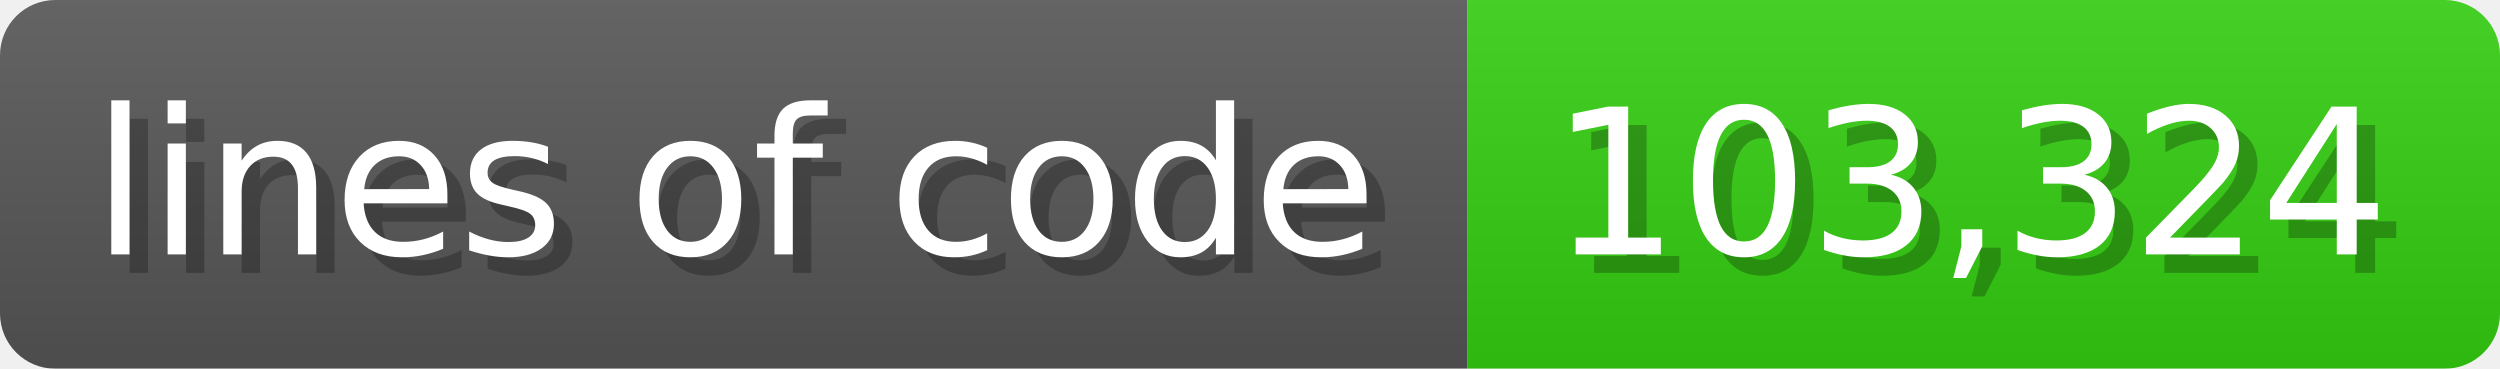
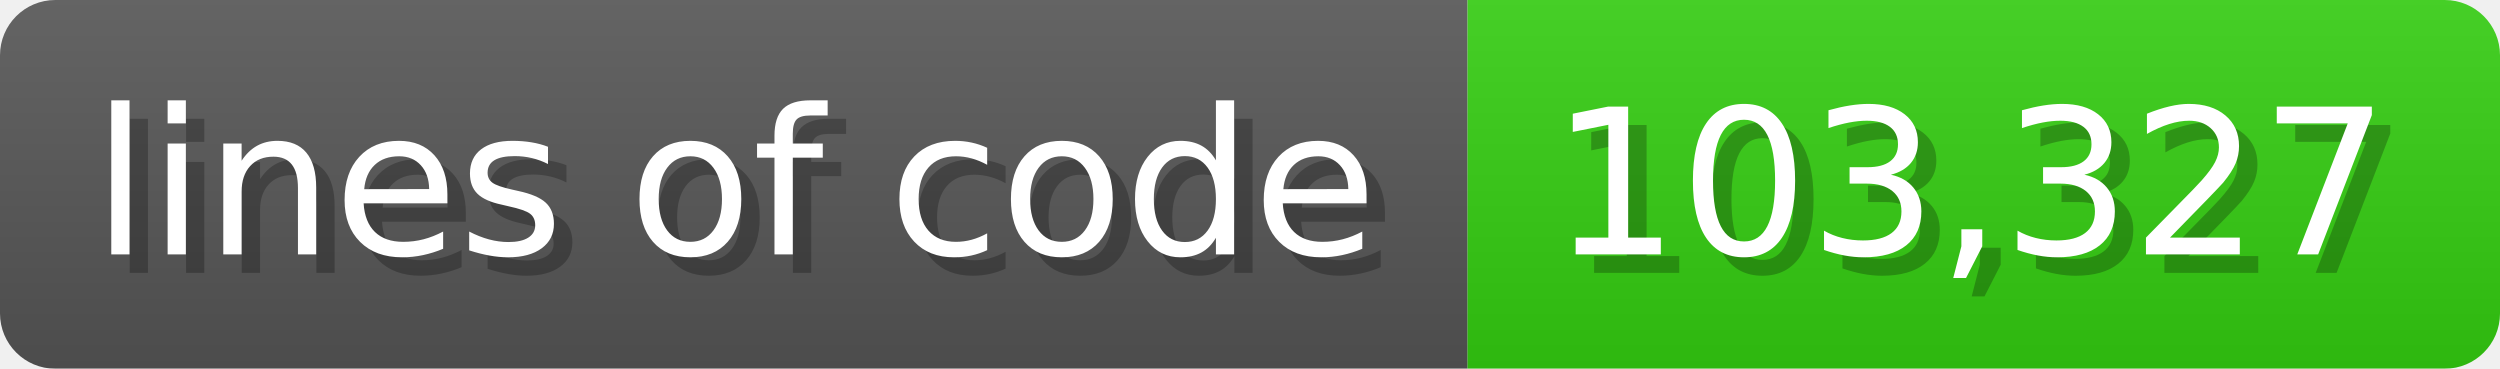
<svg xmlns="http://www.w3.org/2000/svg" width="135.6" height="20" viewBox="0 0 1356 200">
  <linearGradient id="a" x2="0" y2="100%">
    <stop offset="0" stop-opacity=".1" stop-color="#EEE" />
    <stop offset="1" stop-opacity=".1" />
  </linearGradient>
  <mask id="m">
    <rect width="1356" height="200" rx="30" fill="#FFF" />
  </mask>
  <g mask="url(#m)">
    <rect width="796" height="200" fill="#555" />
    <rect width="560" height="200" fill="#3C1" x="796" />
    <rect width="1356" height="200" fill="url(#a)" />
  </g>
  <g fill="#fff" text-anchor="start" font-family="Verdana,DejaVu Sans,sans-serif" font-size="110">
    <text x="60" y="148" textLength="696" fill="#000" opacity="0.25">lines of code</text>
    <text x="50" y="138" textLength="696">lines of code</text>
-     <text x="851" y="148" textLength="460" fill="#000" opacity="0.25">103,324</text>
-     <text x="841" y="138" textLength="460">103,324</text>
+     <text x="851" y="148" textLength="460" fill="#000" opacity="0.25">103,327</text>
+     <text x="841" y="138" textLength="460">103,327</text>
  </g>
</svg>
